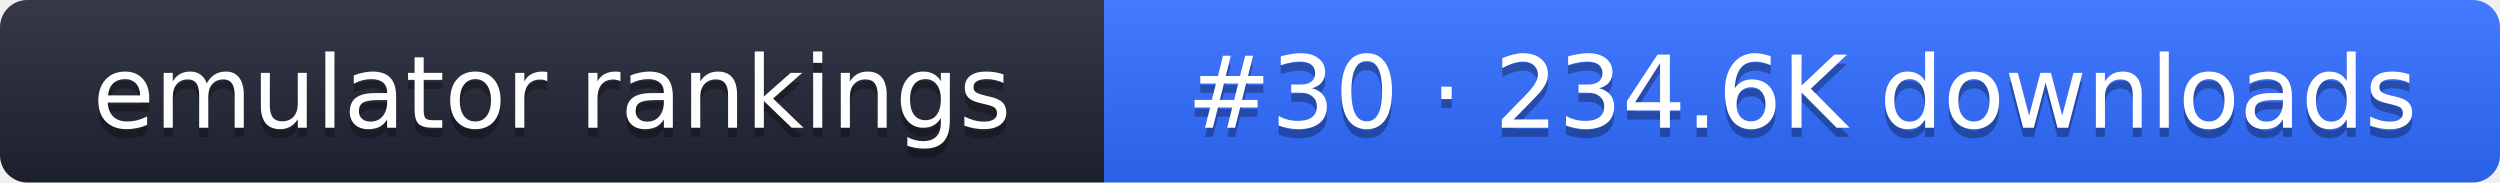
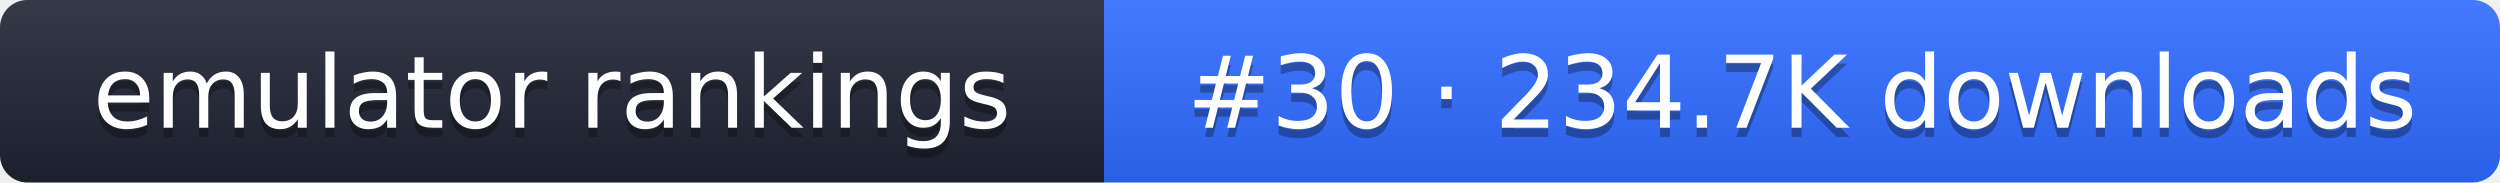
- <svg xmlns="http://www.w3.org/2000/svg" width="274" height="20" role="img" aria-label="emulator rankings: #30 · 234.6K downloads">
+ <svg xmlns="http://www.w3.org/2000/svg" width="274" height="20" role="img" aria-label="emulator rankings: #30 · 234.7K downloads">
  <linearGradient id="g" x2="0" y2="100%">
    <stop offset="0" stop-color="#fff" stop-opacity=".1" />
    <stop offset="1" stop-opacity=".1" />
  </linearGradient>
  <clipPath id="r">
    <rect width="274" height="20" rx="3" fill="#fff" />
  </clipPath>
  <g clip-path="url(#r)">
    <rect width="121" height="20" fill="#1f2433" />
    <rect x="121" width="153" height="20" fill="#2f6bff" />
    <rect width="274" height="20" fill="url(#g)" />
  </g>
  <g fill="#fff" text-anchor="middle" font-family="Verdana,DejaVu Sans,sans-serif" font-size="11">
    <text x="60.5" y="15" fill="#010101" fill-opacity=".3">emulator rankings</text>
    <text x="60.5" y="14">emulator rankings</text>
-     <text x="197.5" y="15" fill="#010101" fill-opacity=".3">#30 · 234.6K downloads</text>
-     <text x="197.5" y="14">#30 · 234.6K downloads</text>
+     <text x="197.5" y="15" fill="#010101" fill-opacity=".3">#30 · 234.7K downloads</text>
+     <text x="197.5" y="14">#30 · 234.7K downloads</text>
  </g>
</svg>
